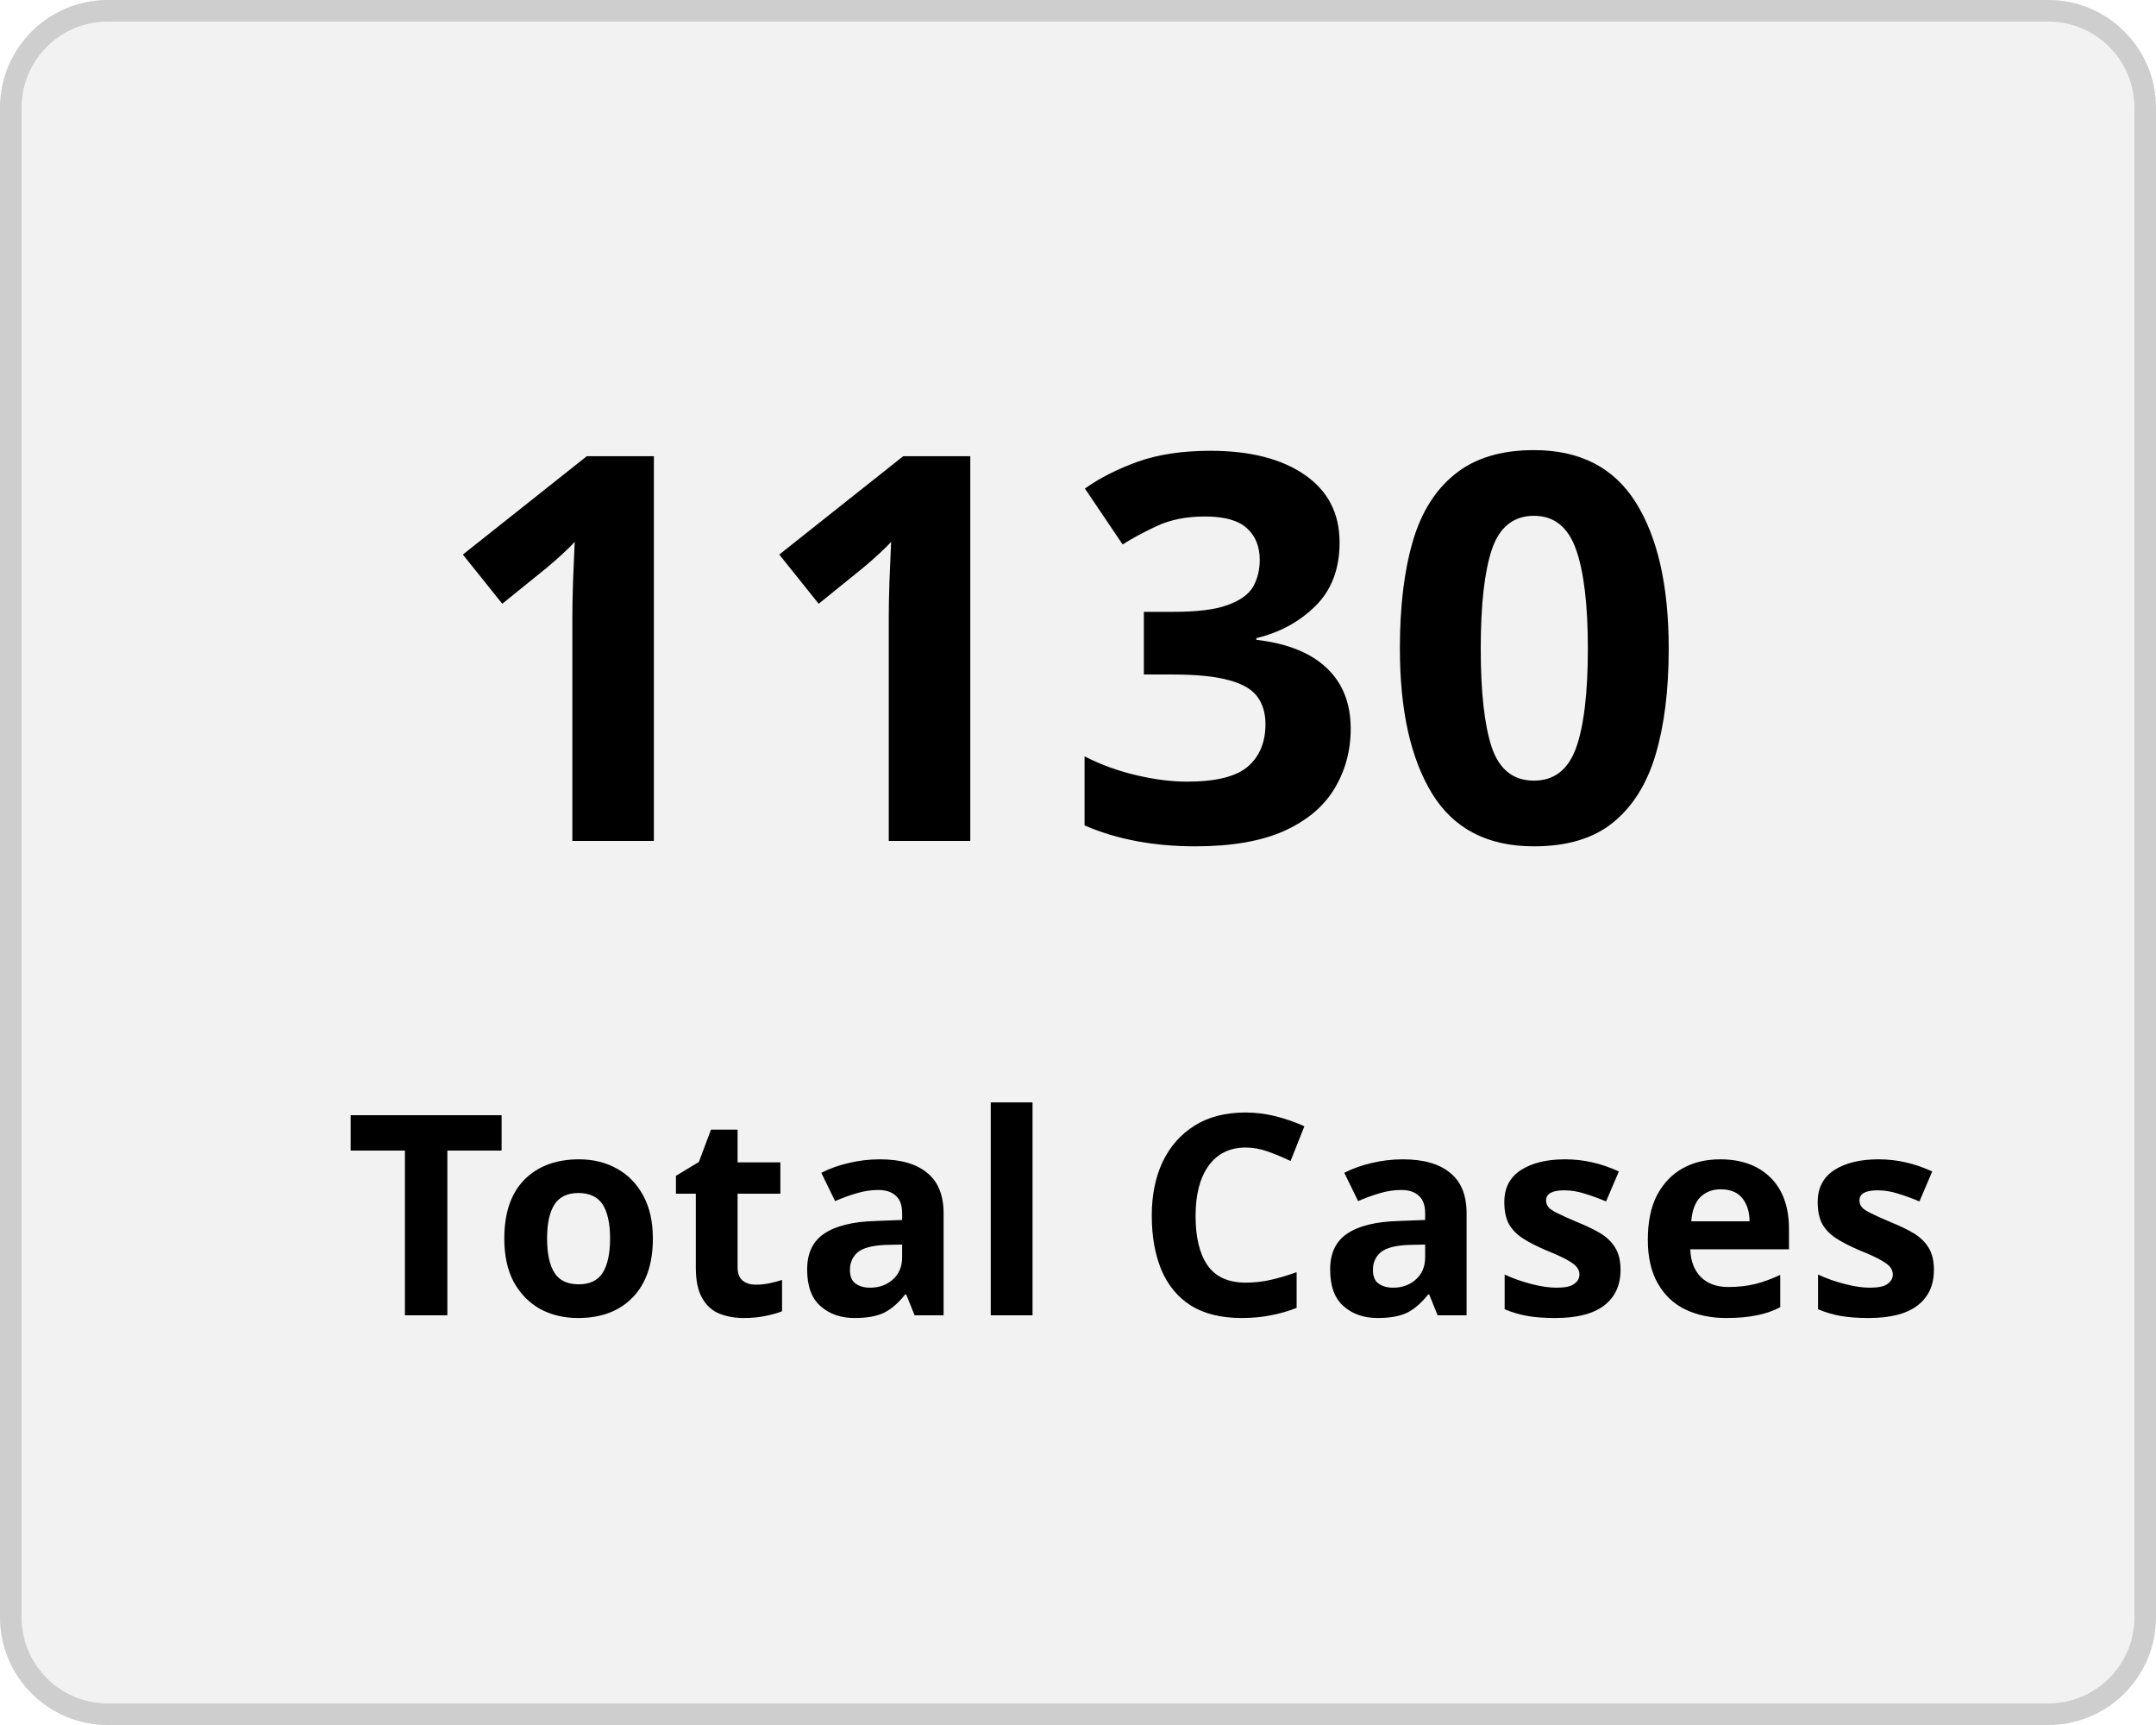
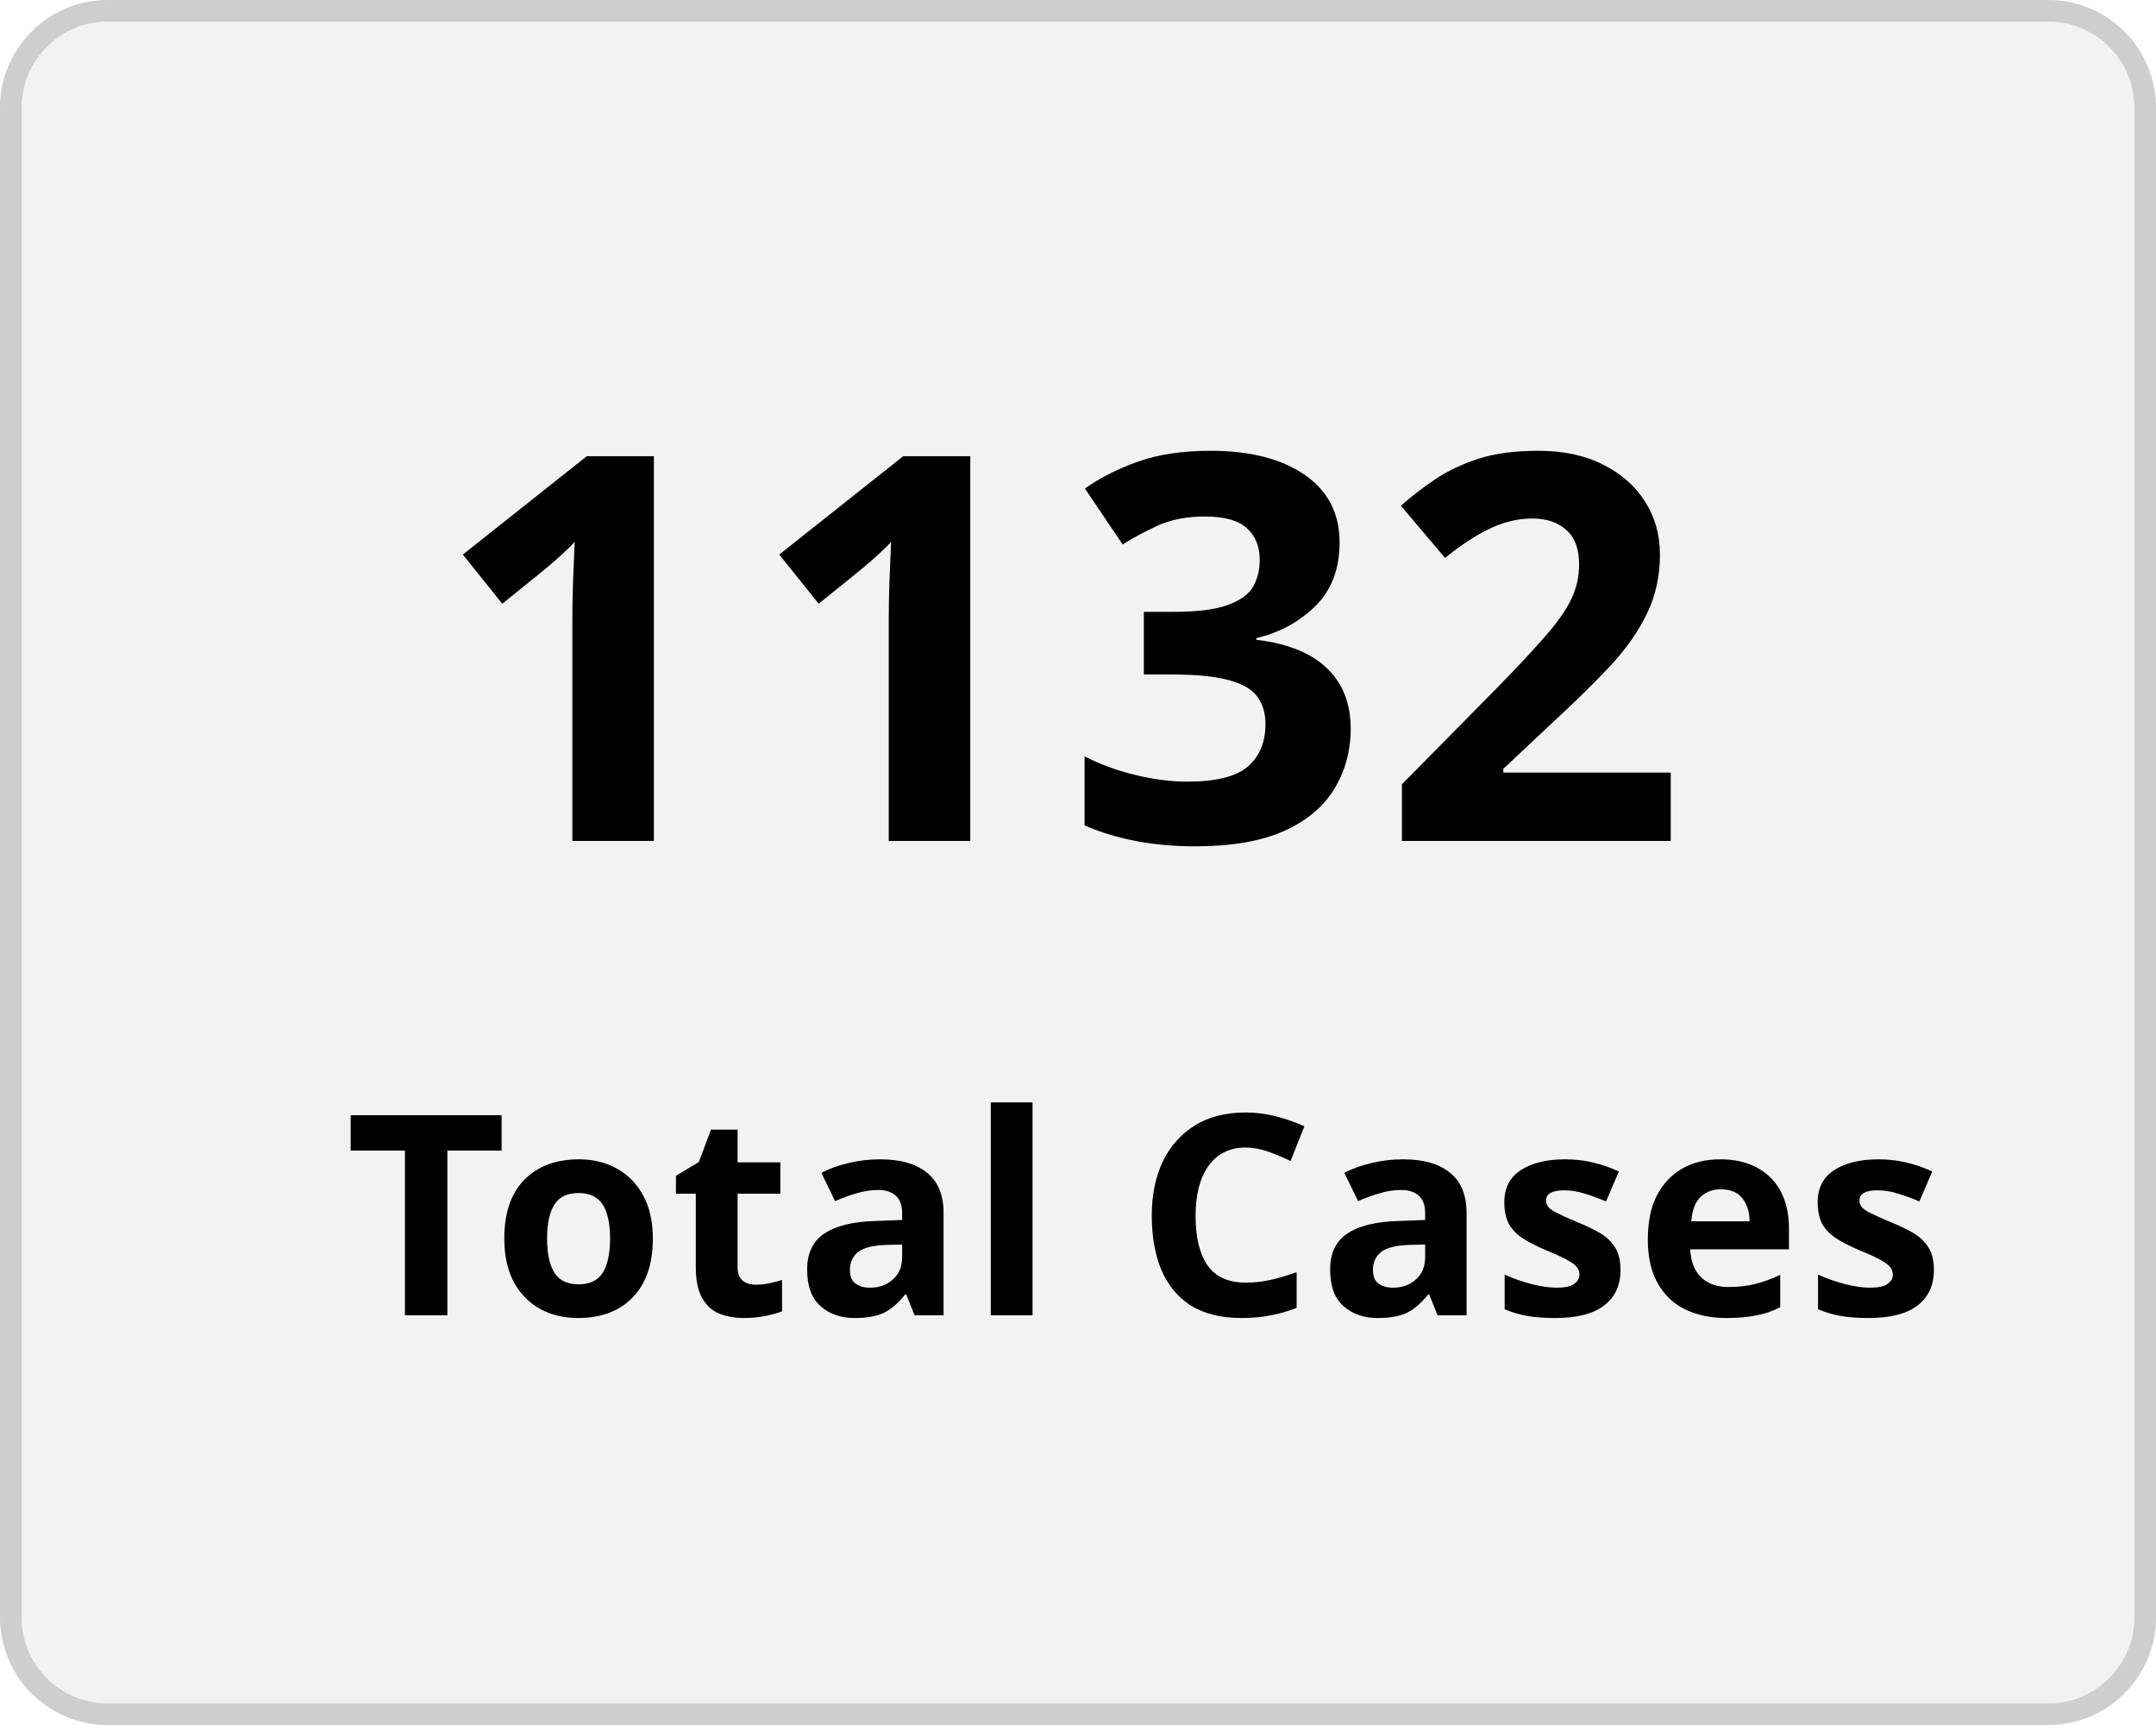
<svg xmlns="http://www.w3.org/2000/svg" width="100" height="80" viewBox="0 0 100 80">
  <g transform="translate(-149 -136)">
    <g transform="translate(149 136)" fill="#f2f2f2" stroke="#cecece" stroke-width="1">
      <rect width="100" height="80" rx="5" stroke="none" />
      <rect x="0.5" y="0.5" width="99" height="79" rx="4.5" fill="none" />
    </g>
    <g transform="translate(-2 5)">
      <text transform="translate(171 170)" font-size="25" font-family="Nunito-SemiBold, Nunito" font-weight="600" letter-spacing="0.015em">
-         <tspan x="0" y="0">1130</tspan>
+         <tspan x="0" y="0">1132</tspan>
      </text>
      <text transform="translate(167 192)" font-size="13" font-family="Nunito-SemiBold, Nunito" font-weight="600" letter-spacing="0.015em">
        <tspan x="0" y="0">Total Cases</tspan>
      </text>
    </g>
  </g>
</svg>
